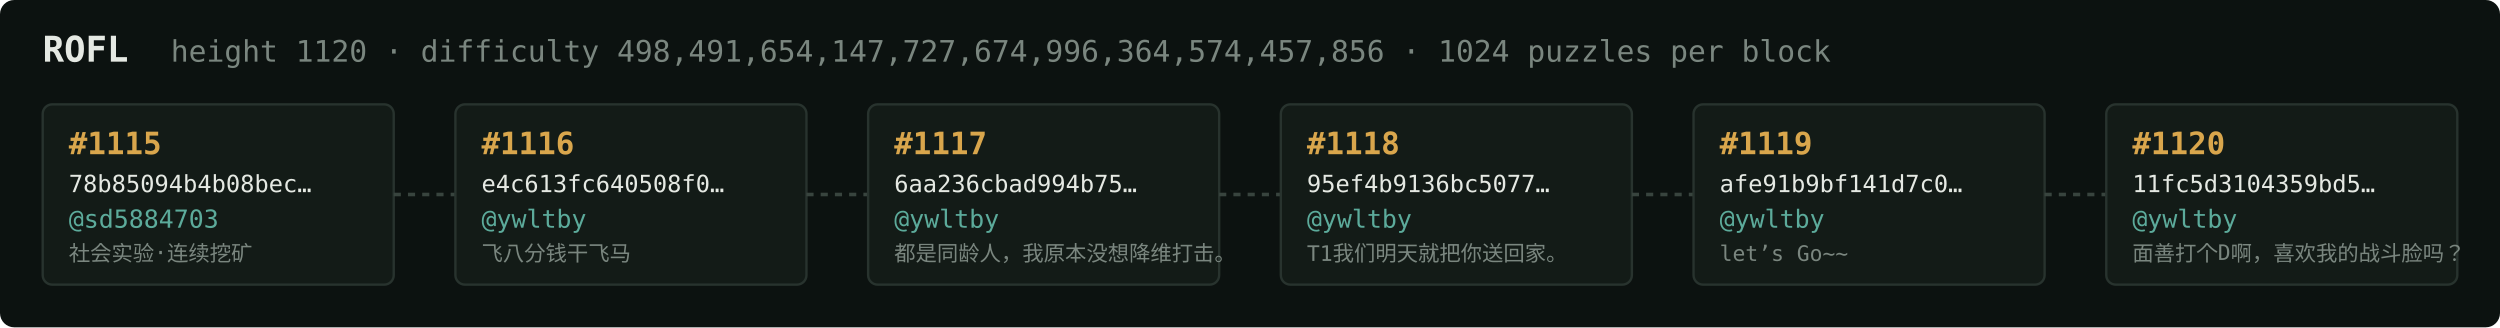
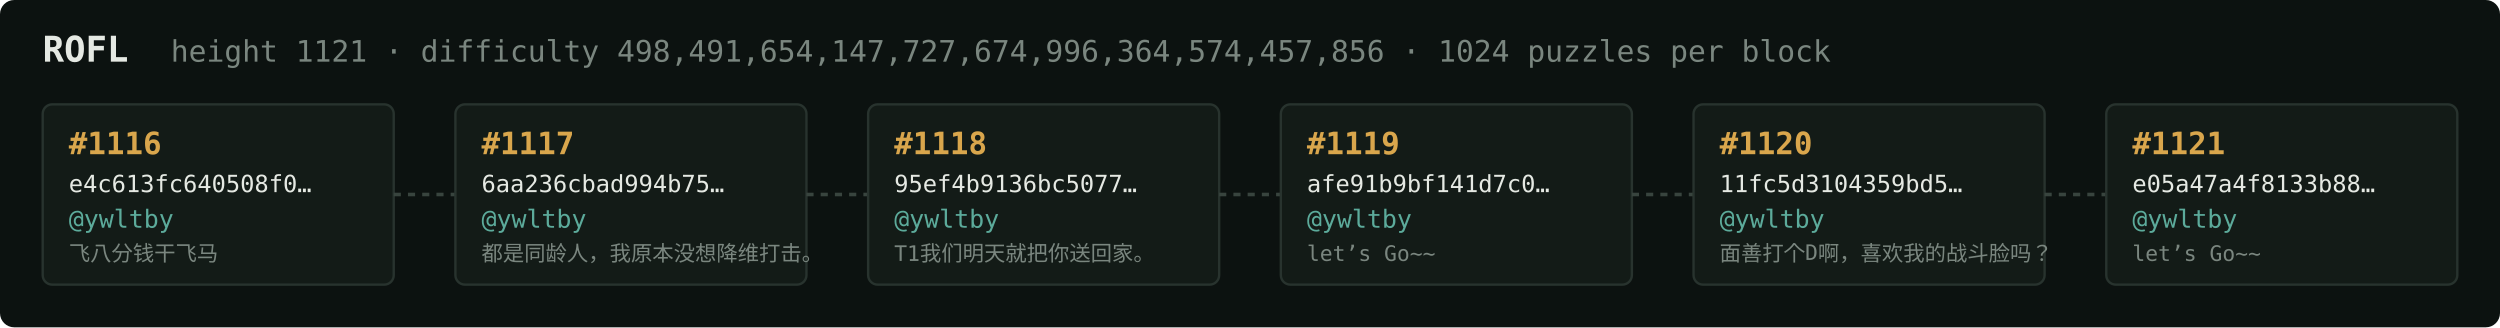
<svg xmlns="http://www.w3.org/2000/svg" width="1054" height="138" viewBox="0 0 1054 138" font-family="ui-monospace,SFMono-Regular,Menlo,monospace">
  <rect fill="#0c1210" width="1054" height="138" rx="6" />
  <text x="18" y="26" fill="#e5e9e3" font-size="15" font-weight="700">ROFL</text>
-   <text x="72" y="26" fill="#7a867f" font-size="12.5">height 1120 · difficulty 498,491,654,147,727,674,996,364,574,457,856 · 1024 puzzles per block</text>
+   <text x="72" y="26" fill="#7a867f" font-size="12.5">height 1121 · difficulty 498,491,654,147,727,674,996,364,574,457,856 · 1024 puzzles per block</text>
  <rect x="18" y="44" width="148" height="76" rx="4" fill="#131b17" stroke="#28332e" stroke-width="1" />
-   <text x="29" y="65" fill="#d9a64c" font-size="13" font-weight="700">#1115</text>
-   <text x="29" y="81" fill="#e5e9e3" font-size="10">78b85094b4b08bec…</text>
-   <text x="29" y="96" fill="#5cab9b" font-size="10.5">@sd5884703</text>
-   <text x="29" y="110" fill="#7a867f" font-size="9">社会实验·连续挖矿</text>
+   <text x="29" y="65" fill="#d9a64c" font-size="13" font-weight="700">#1116</text>
+   <text x="29" y="81" fill="#e5e9e3" font-size="10">e4c613fc640508f0…</text>
+   <text x="29" y="96" fill="#5cab9b" font-size="10.5">@ywltby</text>
+   <text x="29" y="110" fill="#7a867f" font-size="9">飞八分钱干飞马</text>
  <line x1="166" y1="82.0" x2="192" y2="82.0" stroke="#38443e" stroke-width="1.5" stroke-dasharray="3 3" />
  <rect x="192" y="44" width="148" height="76" rx="4" fill="#131b17" stroke="#28332e" stroke-width="1" />
-   <text x="203" y="65" fill="#d9a64c" font-size="13" font-weight="700">#1116</text>
-   <text x="203" y="81" fill="#e5e9e3" font-size="10">e4c613fc640508f0…</text>
+   <text x="203" y="65" fill="#d9a64c" font-size="13" font-weight="700">#1117</text>
+   <text x="203" y="81" fill="#e5e9e3" font-size="10">6aa236cbad994b75…</text>
  <text x="203" y="96" fill="#5cab9b" font-size="10.5">@ywltby</text>
-   <text x="203" y="110" fill="#7a867f" font-size="9">飞八分钱干飞马</text>
+   <text x="203" y="110" fill="#7a867f" font-size="9">都是同龄人，我原本没想降维打击。</text>
  <line x1="340" y1="82.0" x2="366" y2="82.0" stroke="#38443e" stroke-width="1.5" stroke-dasharray="3 3" />
  <rect x="366" y="44" width="148" height="76" rx="4" fill="#131b17" stroke="#28332e" stroke-width="1" />
-   <text x="377" y="65" fill="#d9a64c" font-size="13" font-weight="700">#1117</text>
-   <text x="377" y="81" fill="#e5e9e3" font-size="10">6aa236cbad994b75…</text>
+   <text x="377" y="65" fill="#d9a64c" font-size="13" font-weight="700">#1118</text>
+   <text x="377" y="81" fill="#e5e9e3" font-size="10">95ef4b9136bc5077…</text>
  <text x="377" y="96" fill="#5cab9b" font-size="10.5">@ywltby</text>
-   <text x="377" y="110" fill="#7a867f" font-size="9">都是同龄人，我原本没想降维打击。</text>
+   <text x="377" y="110" fill="#7a867f" font-size="9">T1我们明天就把你送回家。</text>
  <line x1="514" y1="82.0" x2="540" y2="82.0" stroke="#38443e" stroke-width="1.5" stroke-dasharray="3 3" />
  <rect x="540" y="44" width="148" height="76" rx="4" fill="#131b17" stroke="#28332e" stroke-width="1" />
-   <text x="551" y="65" fill="#d9a64c" font-size="13" font-weight="700">#1118</text>
-   <text x="551" y="81" fill="#e5e9e3" font-size="10">95ef4b9136bc5077…</text>
+   <text x="551" y="65" fill="#d9a64c" font-size="13" font-weight="700">#1119</text>
+   <text x="551" y="81" fill="#e5e9e3" font-size="10">afe91b9bf141d7c0…</text>
  <text x="551" y="96" fill="#5cab9b" font-size="10.5">@ywltby</text>
-   <text x="551" y="110" fill="#7a867f" font-size="9">T1我们明天就把你送回家。</text>
+   <text x="551" y="110" fill="#7a867f" font-size="9">let’s Go~~</text>
  <line x1="688" y1="82.0" x2="714" y2="82.0" stroke="#38443e" stroke-width="1.5" stroke-dasharray="3 3" />
  <rect x="714" y="44" width="148" height="76" rx="4" fill="#131b17" stroke="#28332e" stroke-width="1" />
-   <text x="725" y="65" fill="#d9a64c" font-size="13" font-weight="700">#1119</text>
-   <text x="725" y="81" fill="#e5e9e3" font-size="10">afe91b9bf141d7c0…</text>
+   <text x="725" y="65" fill="#d9a64c" font-size="13" font-weight="700">#1120</text>
+   <text x="725" y="81" fill="#e5e9e3" font-size="10">11fc5d3104359bd5…</text>
  <text x="725" y="96" fill="#5cab9b" font-size="10.5">@ywltby</text>
-   <text x="725" y="110" fill="#7a867f" font-size="9">let’s Go~~</text>
+   <text x="725" y="110" fill="#7a867f" font-size="9">面善打个D啊，喜欢我的战斗脸吗？</text>
  <line x1="862" y1="82.0" x2="888" y2="82.0" stroke="#38443e" stroke-width="1.5" stroke-dasharray="3 3" />
  <rect x="888" y="44" width="148" height="76" rx="4" fill="#131b17" stroke="#28332e" stroke-width="1" />
-   <text x="899" y="65" fill="#d9a64c" font-size="13" font-weight="700">#1120</text>
-   <text x="899" y="81" fill="#e5e9e3" font-size="10">11fc5d3104359bd5…</text>
+   <text x="899" y="65" fill="#d9a64c" font-size="13" font-weight="700">#1121</text>
+   <text x="899" y="81" fill="#e5e9e3" font-size="10">e05a47a4f8133b88…</text>
  <text x="899" y="96" fill="#5cab9b" font-size="10.5">@ywltby</text>
-   <text x="899" y="110" fill="#7a867f" font-size="9">面善打个D啊，喜欢我的战斗脸吗？</text>
+   <text x="899" y="110" fill="#7a867f" font-size="9">let’s Go~~</text>
</svg>
